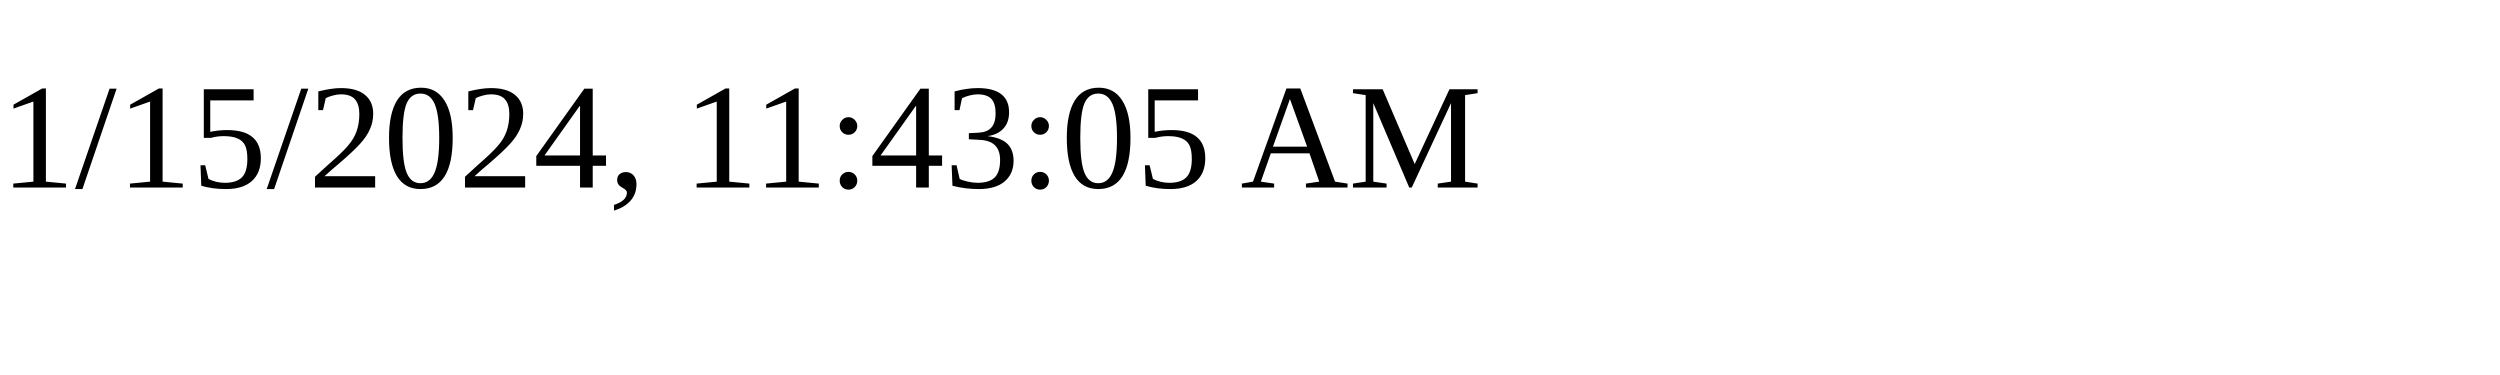
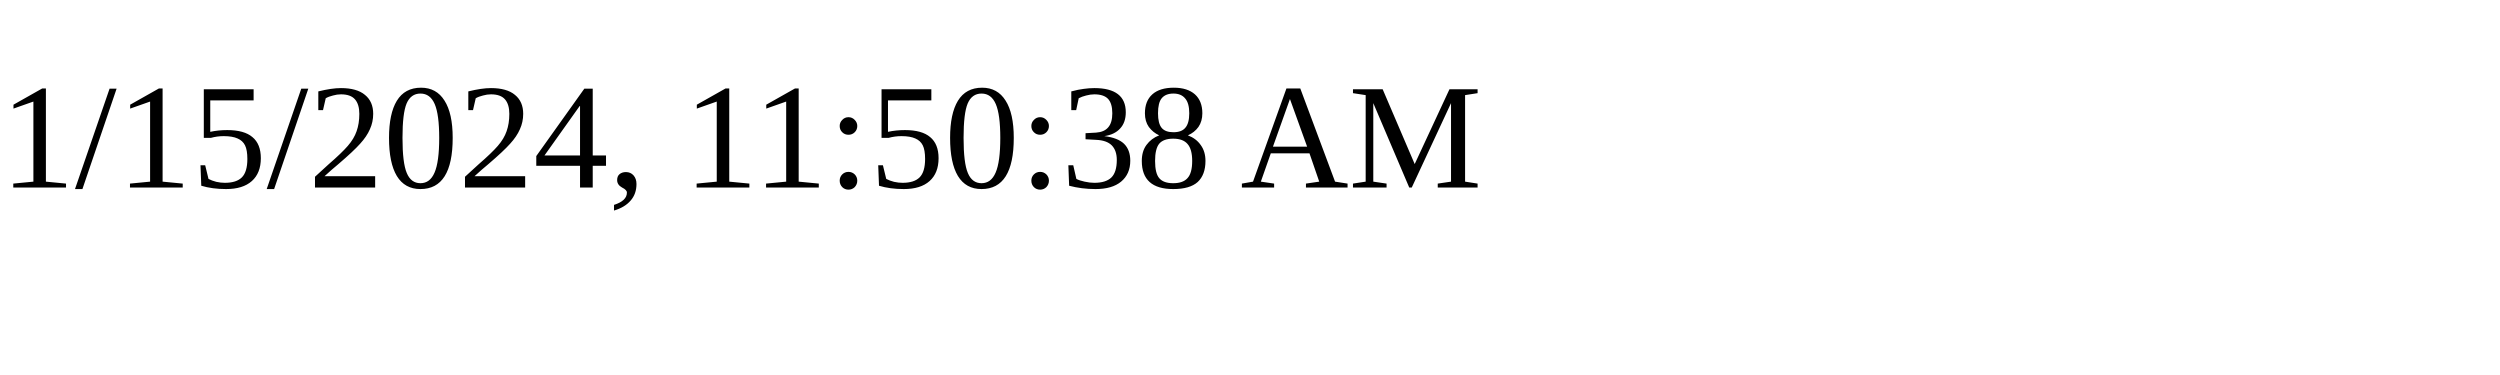
<svg xmlns="http://www.w3.org/2000/svg" height="30" width="200">
-   <text x="0" y="15">1/15/2024, 11:43:05 AM</text>
+   <text x="0" y="15">1/15/2024, 11:50:38 AM</text>
</svg>
